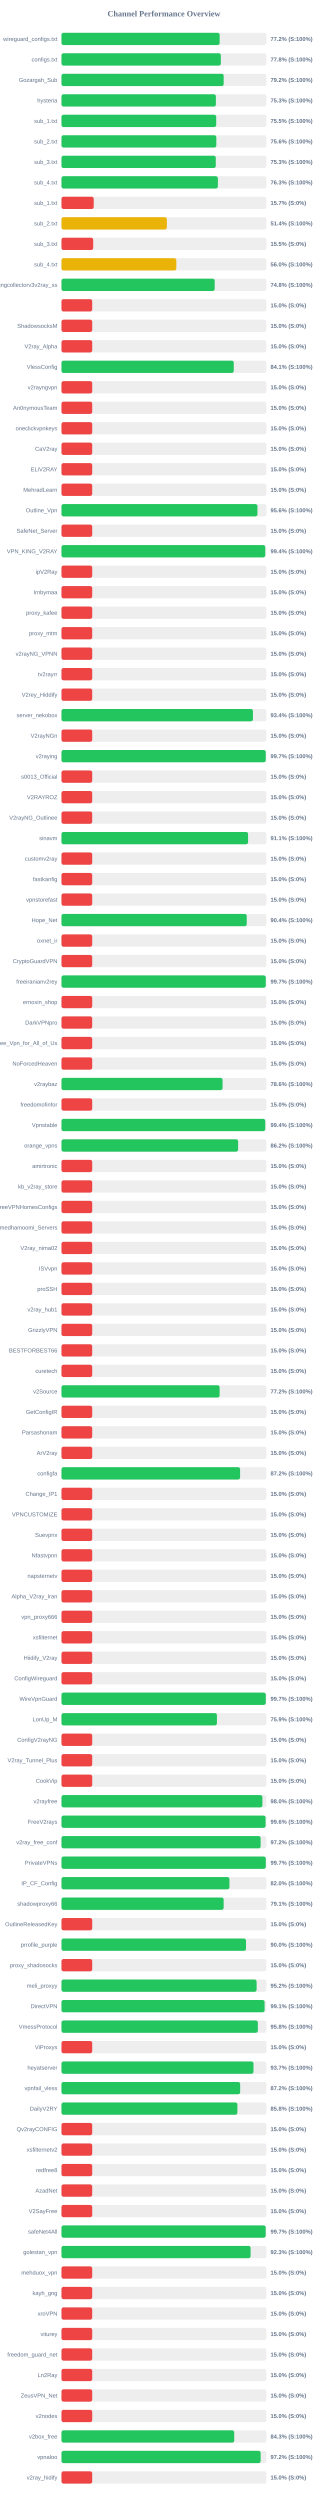
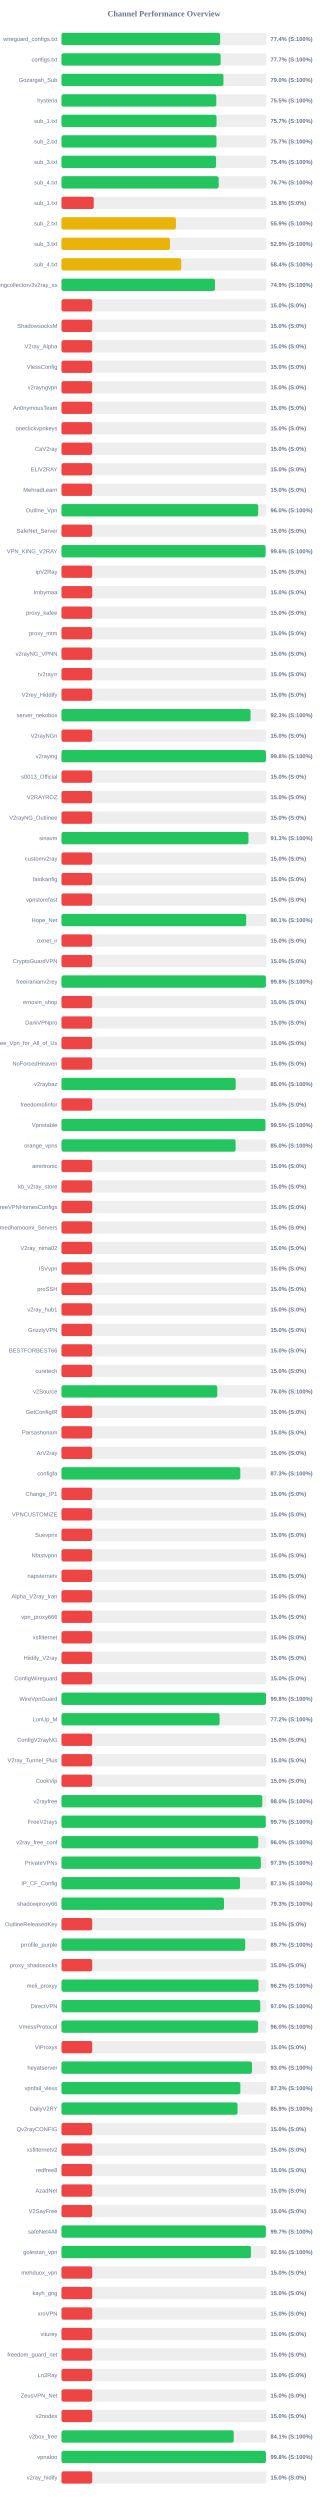
<svg xmlns="http://www.w3.org/2000/svg" width="800" height="6100" version="1.1">
  <style>
        .row { font: 14px Arial; fill: #64748b; }
        .score { font: bold 14px Arial; fill: #64748b; }
    </style>
  <text x="400" y="40" text-anchor="middle" font-size="20px" font-weight="bold" fill="#64748b">Channel Performance Overview</text>
  <rect x="150" y="80" width="500" height="30" fill="#eee" rx="5" />
-   <rect x="150" y="80" width="385.95" height="30" fill="#22c55e" rx="5" />
+   <rect x="150" y="80" width="387.1" height="30" fill="#22c55e" rx="5" />
  <text x="140" y="100" text-anchor="end" class="row">wireguard_configs.txt</text>
-   <text x="660" y="100" text-anchor="start" class="score">77.2% (S:100%)</text>
+   <text x="660" y="100" text-anchor="start" class="score">77.4% (S:100%)</text>
  <rect x="150" y="130" width="500" height="30" fill="#eee" rx="5" />
-   <rect x="150" y="130" width="388.85" height="30" fill="#22c55e" rx="5" />
+   <rect x="150" y="130" width="388.35" height="30" fill="#22c55e" rx="5" />
  <text x="140" y="150" text-anchor="end" class="row">configs.txt</text>
-   <text x="660" y="150" text-anchor="start" class="score">77.8% (S:100%)</text>
+   <text x="660" y="150" text-anchor="start" class="score">77.7% (S:100%)</text>
  <rect x="150" y="180" width="500" height="30" fill="#eee" rx="5" />
-   <rect x="150" y="180" width="395.8" height="30" fill="#22c55e" rx="5" />
+   <rect x="150" y="180" width="395.2" height="30" fill="#22c55e" rx="5" />
  <text x="140" y="200" text-anchor="end" class="row">Gozargah_Sub</text>
-   <text x="660" y="200" text-anchor="start" class="score">79.2% (S:100%)</text>
+   <text x="660" y="200" text-anchor="start" class="score">79.0% (S:100%)</text>
  <rect x="150" y="230" width="500" height="30" fill="#eee" rx="5" />
-   <rect x="150" y="230" width="376.75" height="30" fill="#22c55e" rx="5" />
+   <rect x="150" y="230" width="377.75" height="30" fill="#22c55e" rx="5" />
  <text x="140" y="250" text-anchor="end" class="row">hysteria</text>
-   <text x="660" y="250" text-anchor="start" class="score">75.3% (S:100%)</text>
+   <text x="660" y="250" text-anchor="start" class="score">75.5% (S:100%)</text>
  <rect x="150" y="280" width="500" height="30" fill="#eee" rx="5" />
-   <rect x="150" y="280" width="377.55" height="30" fill="#22c55e" rx="5" />
+   <rect x="150" y="280" width="378.35" height="30" fill="#22c55e" rx="5" />
  <text x="140" y="300" text-anchor="end" class="row">sub_1.txt</text>
-   <text x="660" y="300" text-anchor="start" class="score">75.5% (S:100%)</text>
+   <text x="660" y="300" text-anchor="start" class="score">75.7% (S:100%)</text>
  <rect x="150" y="330" width="500" height="30" fill="#eee" rx="5" />
-   <rect x="150" y="330" width="377.8" height="30" fill="#22c55e" rx="5" />
+   <rect x="150" y="330" width="378.3" height="30" fill="#22c55e" rx="5" />
  <text x="140" y="350" text-anchor="end" class="row">sub_2.txt</text>
-   <text x="660" y="350" text-anchor="start" class="score">75.6% (S:100%)</text>
+   <text x="660" y="350" text-anchor="start" class="score">75.7% (S:100%)</text>
  <rect x="150" y="380" width="500" height="30" fill="#eee" rx="5" />
-   <rect x="150" y="380" width="376.5" height="30" fill="#22c55e" rx="5" />
+   <rect x="150" y="380" width="377.2" height="30" fill="#22c55e" rx="5" />
  <text x="140" y="400" text-anchor="end" class="row">sub_3.txt</text>
-   <text x="660" y="400" text-anchor="start" class="score">75.3% (S:100%)</text>
+   <text x="660" y="400" text-anchor="start" class="score">75.4% (S:100%)</text>
  <rect x="150" y="430" width="500" height="30" fill="#eee" rx="5" />
-   <rect x="150" y="430" width="381.65" height="30" fill="#22c55e" rx="5" />
+   <rect x="150" y="430" width="383.65" height="30" fill="#22c55e" rx="5" />
  <text x="140" y="450" text-anchor="end" class="row">sub_4.txt</text>
-   <text x="660" y="450" text-anchor="start" class="score">76.3% (S:100%)</text>
+   <text x="660" y="450" text-anchor="start" class="score">76.7% (S:100%)</text>
  <rect x="150" y="480" width="500" height="30" fill="#eee" rx="5" />
-   <rect x="150" y="480" width="78.65" height="30" fill="#ef4444" rx="5" />
+   <rect x="150" y="480" width="78.75" height="30" fill="#ef4444" rx="5" />
  <text x="140" y="500" text-anchor="end" class="row">sub_1.txt</text>
-   <text x="660" y="500" text-anchor="start" class="score">15.7% (S:0%)</text>
+   <text x="660" y="500" text-anchor="start" class="score">15.8% (S:0%)</text>
  <rect x="150" y="530" width="500" height="30" fill="#eee" rx="5" />
-   <rect x="150" y="530" width="257.1" height="30" fill="#eab308" rx="5" />
+   <rect x="150" y="530" width="279.25" height="30" fill="#eab308" rx="5" />
  <text x="140" y="550" text-anchor="end" class="row">sub_2.txt</text>
-   <text x="660" y="550" text-anchor="start" class="score">51.4% (S:100%)</text>
+   <text x="660" y="550" text-anchor="start" class="score">55.9% (S:100%)</text>
  <rect x="150" y="580" width="500" height="30" fill="#eee" rx="5" />
-   <rect x="150" y="580" width="77.4" height="30" fill="#ef4444" rx="5" />
+   <rect x="150" y="580" width="264.7" height="30" fill="#eab308" rx="5" />
  <text x="140" y="600" text-anchor="end" class="row">sub_3.txt</text>
-   <text x="660" y="600" text-anchor="start" class="score">15.5% (S:0%)</text>
+   <text x="660" y="600" text-anchor="start" class="score">52.9% (S:100%)</text>
  <rect x="150" y="630" width="500" height="30" fill="#eee" rx="5" />
-   <rect x="150" y="630" width="280.2" height="30" fill="#eab308" rx="5" />
+   <rect x="150" y="630" width="292.2" height="30" fill="#eab308" rx="5" />
  <text x="140" y="650" text-anchor="end" class="row">sub_4.txt</text>
-   <text x="660" y="650" text-anchor="start" class="score">56.0% (S:100%)</text>
+   <text x="660" y="650" text-anchor="start" class="score">58.4% (S:100%)</text>
  <rect x="150" y="680" width="500" height="30" fill="#eee" rx="5" />
-   <rect x="150" y="680" width="373.85" height="30" fill="#22c55e" rx="5" />
+   <rect x="150" y="680" width="374.55" height="30" fill="#22c55e" rx="5" />
  <text x="140" y="700" text-anchor="end" class="row">kayhgngcollectorv3v2ray_ss</text>
-   <text x="660" y="700" text-anchor="start" class="score">74.8% (S:100%)</text>
+   <text x="660" y="700" text-anchor="start" class="score">74.9% (S:100%)</text>
  <rect x="150" y="730" width="500" height="30" fill="#eee" rx="5" />
  <rect x="150" y="730" width="75.0" height="30" fill="#ef4444" rx="5" />
  <text x="140" y="750" text-anchor="end" class="row" />
  <text x="660" y="750" text-anchor="start" class="score">15.0% (S:0%)</text>
  <rect x="150" y="780" width="500" height="30" fill="#eee" rx="5" />
  <rect x="150" y="780" width="75.0" height="30" fill="#ef4444" rx="5" />
  <text x="140" y="800" text-anchor="end" class="row">ShadowsocksM</text>
  <text x="660" y="800" text-anchor="start" class="score">15.0% (S:0%)</text>
  <rect x="150" y="830" width="500" height="30" fill="#eee" rx="5" />
  <rect x="150" y="830" width="75.0" height="30" fill="#ef4444" rx="5" />
  <text x="140" y="850" text-anchor="end" class="row">V2ray_Alpha</text>
  <text x="660" y="850" text-anchor="start" class="score">15.0% (S:0%)</text>
  <rect x="150" y="880" width="500" height="30" fill="#eee" rx="5" />
-   <rect x="150" y="880" width="420.4" height="30" fill="#22c55e" rx="5" />
+   <rect x="150" y="880" width="75.0" height="30" fill="#ef4444" rx="5" />
  <text x="140" y="900" text-anchor="end" class="row">VlessConfig</text>
-   <text x="660" y="900" text-anchor="start" class="score">84.1% (S:100%)</text>
+   <text x="660" y="900" text-anchor="start" class="score">15.0% (S:0%)</text>
  <rect x="150" y="930" width="500" height="30" fill="#eee" rx="5" />
  <rect x="150" y="930" width="75.0" height="30" fill="#ef4444" rx="5" />
  <text x="140" y="950" text-anchor="end" class="row">v2rayngvpn</text>
  <text x="660" y="950" text-anchor="start" class="score">15.0% (S:0%)</text>
  <rect x="150" y="980" width="500" height="30" fill="#eee" rx="5" />
  <rect x="150" y="980" width="75.0" height="30" fill="#ef4444" rx="5" />
  <text x="140" y="1000" text-anchor="end" class="row">An0nymousTeam</text>
  <text x="660" y="1000" text-anchor="start" class="score">15.0% (S:0%)</text>
  <rect x="150" y="1030" width="500" height="30" fill="#eee" rx="5" />
  <rect x="150" y="1030" width="75.0" height="30" fill="#ef4444" rx="5" />
  <text x="140" y="1050" text-anchor="end" class="row">oneclickvpnkeys</text>
  <text x="660" y="1050" text-anchor="start" class="score">15.0% (S:0%)</text>
  <rect x="150" y="1080" width="500" height="30" fill="#eee" rx="5" />
  <rect x="150" y="1080" width="75.0" height="30" fill="#ef4444" rx="5" />
  <text x="140" y="1100" text-anchor="end" class="row">CaV2ray</text>
  <text x="660" y="1100" text-anchor="start" class="score">15.0% (S:0%)</text>
  <rect x="150" y="1130" width="500" height="30" fill="#eee" rx="5" />
  <rect x="150" y="1130" width="75.0" height="30" fill="#ef4444" rx="5" />
  <text x="140" y="1150" text-anchor="end" class="row">ELiV2RAY</text>
  <text x="660" y="1150" text-anchor="start" class="score">15.0% (S:0%)</text>
  <rect x="150" y="1180" width="500" height="30" fill="#eee" rx="5" />
  <rect x="150" y="1180" width="75.0" height="30" fill="#ef4444" rx="5" />
  <text x="140" y="1200" text-anchor="end" class="row">MehradLearn</text>
  <text x="660" y="1200" text-anchor="start" class="score">15.0% (S:0%)</text>
  <rect x="150" y="1230" width="500" height="30" fill="#eee" rx="5" />
-   <rect x="150" y="1230" width="478.15" height="30" fill="#22c55e" rx="5" />
+   <rect x="150" y="1230" width="480.0" height="30" fill="#22c55e" rx="5" />
  <text x="140" y="1250" text-anchor="end" class="row">Outline_Vpn</text>
-   <text x="660" y="1250" text-anchor="start" class="score">95.6% (S:100%)</text>
+   <text x="660" y="1250" text-anchor="start" class="score">96.0% (S:100%)</text>
  <rect x="150" y="1280" width="500" height="30" fill="#eee" rx="5" />
  <rect x="150" y="1280" width="75.0" height="30" fill="#ef4444" rx="5" />
  <text x="140" y="1300" text-anchor="end" class="row">SafeNet_Server</text>
  <text x="660" y="1300" text-anchor="start" class="score">15.0% (S:0%)</text>
  <rect x="150" y="1330" width="500" height="30" fill="#eee" rx="5" />
-   <rect x="150" y="1330" width="497.15" height="30" fill="#22c55e" rx="5" />
+   <rect x="150" y="1330" width="498.0" height="30" fill="#22c55e" rx="5" />
  <text x="140" y="1350" text-anchor="end" class="row">VPN_KING_V2RAY</text>
-   <text x="660" y="1350" text-anchor="start" class="score">99.4% (S:100%)</text>
+   <text x="660" y="1350" text-anchor="start" class="score">99.6% (S:100%)</text>
  <rect x="150" y="1380" width="500" height="30" fill="#eee" rx="5" />
  <rect x="150" y="1380" width="75.0" height="30" fill="#ef4444" rx="5" />
  <text x="140" y="1400" text-anchor="end" class="row">ipV2Ray</text>
  <text x="660" y="1400" text-anchor="start" class="score">15.0% (S:0%)</text>
  <rect x="150" y="1430" width="500" height="30" fill="#eee" rx="5" />
  <rect x="150" y="1430" width="75.0" height="30" fill="#ef4444" rx="5" />
  <text x="140" y="1450" text-anchor="end" class="row">lrnbymaa</text>
  <text x="660" y="1450" text-anchor="start" class="score">15.0% (S:0%)</text>
  <rect x="150" y="1480" width="500" height="30" fill="#eee" rx="5" />
  <rect x="150" y="1480" width="75.0" height="30" fill="#ef4444" rx="5" />
  <text x="140" y="1500" text-anchor="end" class="row">proxy_kafee</text>
  <text x="660" y="1500" text-anchor="start" class="score">15.0% (S:0%)</text>
  <rect x="150" y="1530" width="500" height="30" fill="#eee" rx="5" />
  <rect x="150" y="1530" width="75.0" height="30" fill="#ef4444" rx="5" />
  <text x="140" y="1550" text-anchor="end" class="row">proxy_mtm</text>
  <text x="660" y="1550" text-anchor="start" class="score">15.0% (S:0%)</text>
  <rect x="150" y="1580" width="500" height="30" fill="#eee" rx="5" />
  <rect x="150" y="1580" width="75.0" height="30" fill="#ef4444" rx="5" />
  <text x="140" y="1600" text-anchor="end" class="row">v2rayNG_VPNN</text>
  <text x="660" y="1600" text-anchor="start" class="score">15.0% (S:0%)</text>
  <rect x="150" y="1630" width="500" height="30" fill="#eee" rx="5" />
  <rect x="150" y="1630" width="75.0" height="30" fill="#ef4444" rx="5" />
  <text x="140" y="1650" text-anchor="end" class="row">tv2rayrr</text>
  <text x="660" y="1650" text-anchor="start" class="score">15.0% (S:0%)</text>
  <rect x="150" y="1680" width="500" height="30" fill="#eee" rx="5" />
  <rect x="150" y="1680" width="75.0" height="30" fill="#ef4444" rx="5" />
  <text x="140" y="1700" text-anchor="end" class="row">V2rey_Hiddify</text>
  <text x="660" y="1700" text-anchor="start" class="score">15.0% (S:0%)</text>
  <rect x="150" y="1730" width="500" height="30" fill="#eee" rx="5" />
-   <rect x="150" y="1730" width="467.2" height="30" fill="#22c55e" rx="5" />
+   <rect x="150" y="1730" width="461.4" height="30" fill="#22c55e" rx="5" />
  <text x="140" y="1750" text-anchor="end" class="row">server_nekobox</text>
-   <text x="660" y="1750" text-anchor="start" class="score">93.4% (S:100%)</text>
+   <text x="660" y="1750" text-anchor="start" class="score">92.3% (S:100%)</text>
  <rect x="150" y="1780" width="500" height="30" fill="#eee" rx="5" />
  <rect x="150" y="1780" width="75.0" height="30" fill="#ef4444" rx="5" />
  <text x="140" y="1800" text-anchor="end" class="row">V2rayNGn</text>
  <text x="660" y="1800" text-anchor="start" class="score">15.0% (S:0%)</text>
  <rect x="150" y="1830" width="500" height="30" fill="#eee" rx="5" />
-   <rect x="150" y="1830" width="498.45" height="30" fill="#22c55e" rx="5" />
+   <rect x="150" y="1830" width="498.9" height="30" fill="#22c55e" rx="5" />
  <text x="140" y="1850" text-anchor="end" class="row">v2raying</text>
-   <text x="660" y="1850" text-anchor="start" class="score">99.7% (S:100%)</text>
+   <text x="660" y="1850" text-anchor="start" class="score">99.8% (S:100%)</text>
  <rect x="150" y="1880" width="500" height="30" fill="#eee" rx="5" />
  <rect x="150" y="1880" width="75.0" height="30" fill="#ef4444" rx="5" />
  <text x="140" y="1900" text-anchor="end" class="row">s0013_Official</text>
  <text x="660" y="1900" text-anchor="start" class="score">15.0% (S:0%)</text>
  <rect x="150" y="1930" width="500" height="30" fill="#eee" rx="5" />
  <rect x="150" y="1930" width="75.0" height="30" fill="#ef4444" rx="5" />
  <text x="140" y="1950" text-anchor="end" class="row">V2RAYROZ</text>
  <text x="660" y="1950" text-anchor="start" class="score">15.0% (S:0%)</text>
  <rect x="150" y="1980" width="500" height="30" fill="#eee" rx="5" />
  <rect x="150" y="1980" width="75.0" height="30" fill="#ef4444" rx="5" />
  <text x="140" y="2000" text-anchor="end" class="row">V2rayNG_Outlinee</text>
  <text x="660" y="2000" text-anchor="start" class="score">15.0% (S:0%)</text>
  <rect x="150" y="2030" width="500" height="30" fill="#eee" rx="5" />
-   <rect x="150" y="2030" width="455.3" height="30" fill="#22c55e" rx="5" />
+   <rect x="150" y="2030" width="456.35" height="30" fill="#22c55e" rx="5" />
  <text x="140" y="2050" text-anchor="end" class="row">sinavm</text>
-   <text x="660" y="2050" text-anchor="start" class="score">91.1% (S:100%)</text>
+   <text x="660" y="2050" text-anchor="start" class="score">91.3% (S:100%)</text>
  <rect x="150" y="2080" width="500" height="30" fill="#eee" rx="5" />
  <rect x="150" y="2080" width="75.0" height="30" fill="#ef4444" rx="5" />
  <text x="140" y="2100" text-anchor="end" class="row">customv2ray</text>
  <text x="660" y="2100" text-anchor="start" class="score">15.0% (S:0%)</text>
  <rect x="150" y="2130" width="500" height="30" fill="#eee" rx="5" />
  <rect x="150" y="2130" width="75.0" height="30" fill="#ef4444" rx="5" />
  <text x="140" y="2150" text-anchor="end" class="row">fastkanfig</text>
  <text x="660" y="2150" text-anchor="start" class="score">15.0% (S:0%)</text>
  <rect x="150" y="2180" width="500" height="30" fill="#eee" rx="5" />
  <rect x="150" y="2180" width="75.0" height="30" fill="#ef4444" rx="5" />
  <text x="140" y="2200" text-anchor="end" class="row">vpnstorefast</text>
  <text x="660" y="2200" text-anchor="start" class="score">15.0% (S:0%)</text>
  <rect x="150" y="2230" width="500" height="30" fill="#eee" rx="5" />
-   <rect x="150" y="2230" width="452.05" height="30" fill="#22c55e" rx="5" />
+   <rect x="150" y="2230" width="450.65" height="30" fill="#22c55e" rx="5" />
  <text x="140" y="2250" text-anchor="end" class="row">Hope_Net</text>
-   <text x="660" y="2250" text-anchor="start" class="score">90.4% (S:100%)</text>
+   <text x="660" y="2250" text-anchor="start" class="score">90.1% (S:100%)</text>
  <rect x="150" y="2280" width="500" height="30" fill="#eee" rx="5" />
  <rect x="150" y="2280" width="75.0" height="30" fill="#ef4444" rx="5" />
  <text x="140" y="2300" text-anchor="end" class="row">oxnet_ir</text>
  <text x="660" y="2300" text-anchor="start" class="score">15.0% (S:0%)</text>
  <rect x="150" y="2330" width="500" height="30" fill="#eee" rx="5" />
  <rect x="150" y="2330" width="75.0" height="30" fill="#ef4444" rx="5" />
  <text x="140" y="2350" text-anchor="end" class="row">CryptoGuardVPN</text>
  <text x="660" y="2350" text-anchor="start" class="score">15.0% (S:0%)</text>
  <rect x="150" y="2380" width="500" height="30" fill="#eee" rx="5" />
-   <rect x="150" y="2380" width="498.5" height="30" fill="#22c55e" rx="5" />
+   <rect x="150" y="2380" width="498.85" height="30" fill="#22c55e" rx="5" />
  <text x="140" y="2400" text-anchor="end" class="row">freeiranianv2rey</text>
-   <text x="660" y="2400" text-anchor="start" class="score">99.7% (S:100%)</text>
+   <text x="660" y="2400" text-anchor="start" class="score">99.8% (S:100%)</text>
  <rect x="150" y="2430" width="500" height="30" fill="#eee" rx="5" />
  <rect x="150" y="2430" width="75.0" height="30" fill="#ef4444" rx="5" />
  <text x="140" y="2450" text-anchor="end" class="row">ernoxin_shop</text>
  <text x="660" y="2450" text-anchor="start" class="score">15.0% (S:0%)</text>
  <rect x="150" y="2480" width="500" height="30" fill="#eee" rx="5" />
  <rect x="150" y="2480" width="75.0" height="30" fill="#ef4444" rx="5" />
  <text x="140" y="2500" text-anchor="end" class="row">DarkVPNpro</text>
  <text x="660" y="2500" text-anchor="start" class="score">15.0% (S:0%)</text>
  <rect x="150" y="2530" width="500" height="30" fill="#eee" rx="5" />
  <rect x="150" y="2530" width="75.0" height="30" fill="#ef4444" rx="5" />
  <text x="140" y="2550" text-anchor="end" class="row">Free_Vpn_for_All_of_Us</text>
  <text x="660" y="2550" text-anchor="start" class="score">15.0% (S:0%)</text>
  <rect x="150" y="2580" width="500" height="30" fill="#eee" rx="5" />
  <rect x="150" y="2580" width="75.0" height="30" fill="#ef4444" rx="5" />
  <text x="140" y="2600" text-anchor="end" class="row">NoForcedHeaven</text>
  <text x="660" y="2600" text-anchor="start" class="score">15.0% (S:0%)</text>
  <rect x="150" y="2630" width="500" height="30" fill="#eee" rx="5" />
-   <rect x="150" y="2630" width="393.05" height="30" fill="#22c55e" rx="5" />
+   <rect x="150" y="2630" width="425.1" height="30" fill="#22c55e" rx="5" />
  <text x="140" y="2650" text-anchor="end" class="row">v2raybaz</text>
-   <text x="660" y="2650" text-anchor="start" class="score">78.6% (S:100%)</text>
+   <text x="660" y="2650" text-anchor="start" class="score">85.0% (S:100%)</text>
  <rect x="150" y="2680" width="500" height="30" fill="#eee" rx="5" />
  <rect x="150" y="2680" width="75.0" height="30" fill="#ef4444" rx="5" />
  <text x="140" y="2700" text-anchor="end" class="row">freedomofinfor</text>
  <text x="660" y="2700" text-anchor="start" class="score">15.0% (S:0%)</text>
  <rect x="150" y="2730" width="500" height="30" fill="#eee" rx="5" />
-   <rect x="150" y="2730" width="497.15" height="30" fill="#22c55e" rx="5" />
+   <rect x="150" y="2730" width="497.6" height="30" fill="#22c55e" rx="5" />
  <text x="140" y="2750" text-anchor="end" class="row">Vpnstable</text>
-   <text x="660" y="2750" text-anchor="start" class="score">99.4% (S:100%)</text>
+   <text x="660" y="2750" text-anchor="start" class="score">99.5% (S:100%)</text>
  <rect x="150" y="2780" width="500" height="30" fill="#eee" rx="5" />
-   <rect x="150" y="2780" width="431.0" height="30" fill="#22c55e" rx="5" />
+   <rect x="150" y="2780" width="424.9" height="30" fill="#22c55e" rx="5" />
  <text x="140" y="2800" text-anchor="end" class="row">orange_vpns</text>
-   <text x="660" y="2800" text-anchor="start" class="score">86.2% (S:100%)</text>
+   <text x="660" y="2800" text-anchor="start" class="score">85.0% (S:100%)</text>
  <rect x="150" y="2830" width="500" height="30" fill="#eee" rx="5" />
  <rect x="150" y="2830" width="75.0" height="30" fill="#ef4444" rx="5" />
  <text x="140" y="2850" text-anchor="end" class="row">amirtronic</text>
  <text x="660" y="2850" text-anchor="start" class="score">15.0% (S:0%)</text>
  <rect x="150" y="2880" width="500" height="30" fill="#eee" rx="5" />
  <rect x="150" y="2880" width="75.0" height="30" fill="#ef4444" rx="5" />
  <text x="140" y="2900" text-anchor="end" class="row">kb_v2ray_store</text>
  <text x="660" y="2900" text-anchor="start" class="score">15.0% (S:0%)</text>
  <rect x="150" y="2930" width="500" height="30" fill="#eee" rx="5" />
  <rect x="150" y="2930" width="75.0" height="30" fill="#ef4444" rx="5" />
  <text x="140" y="2950" text-anchor="end" class="row">FreeVPNHomesConfigs</text>
  <text x="660" y="2950" text-anchor="start" class="score">15.0% (S:0%)</text>
  <rect x="150" y="2980" width="500" height="30" fill="#eee" rx="5" />
  <rect x="150" y="2980" width="75.0" height="30" fill="#ef4444" rx="5" />
  <text x="140" y="3000" text-anchor="end" class="row">Ahmedhamoomi_Servers</text>
  <text x="660" y="3000" text-anchor="start" class="score">15.0% (S:0%)</text>
  <rect x="150" y="3030" width="500" height="30" fill="#eee" rx="5" />
  <rect x="150" y="3030" width="75.0" height="30" fill="#ef4444" rx="5" />
  <text x="140" y="3050" text-anchor="end" class="row">V2ray_nima02</text>
  <text x="660" y="3050" text-anchor="start" class="score">15.0% (S:0%)</text>
  <rect x="150" y="3080" width="500" height="30" fill="#eee" rx="5" />
  <rect x="150" y="3080" width="75.0" height="30" fill="#ef4444" rx="5" />
  <text x="140" y="3100" text-anchor="end" class="row">ISVvpn</text>
  <text x="660" y="3100" text-anchor="start" class="score">15.0% (S:0%)</text>
  <rect x="150" y="3130" width="500" height="30" fill="#eee" rx="5" />
  <rect x="150" y="3130" width="75.0" height="30" fill="#ef4444" rx="5" />
  <text x="140" y="3150" text-anchor="end" class="row">proSSH</text>
  <text x="660" y="3150" text-anchor="start" class="score">15.0% (S:0%)</text>
  <rect x="150" y="3180" width="500" height="30" fill="#eee" rx="5" />
  <rect x="150" y="3180" width="75.0" height="30" fill="#ef4444" rx="5" />
  <text x="140" y="3200" text-anchor="end" class="row">v2ray_hub1</text>
  <text x="660" y="3200" text-anchor="start" class="score">15.0% (S:0%)</text>
  <rect x="150" y="3230" width="500" height="30" fill="#eee" rx="5" />
  <rect x="150" y="3230" width="75.0" height="30" fill="#ef4444" rx="5" />
  <text x="140" y="3250" text-anchor="end" class="row">GrizzlyVPN</text>
  <text x="660" y="3250" text-anchor="start" class="score">15.0% (S:0%)</text>
  <rect x="150" y="3280" width="500" height="30" fill="#eee" rx="5" />
  <rect x="150" y="3280" width="75.0" height="30" fill="#ef4444" rx="5" />
  <text x="140" y="3300" text-anchor="end" class="row">BESTFORBEST66</text>
  <text x="660" y="3300" text-anchor="start" class="score">15.0% (S:0%)</text>
  <rect x="150" y="3330" width="500" height="30" fill="#eee" rx="5" />
  <rect x="150" y="3330" width="75.0" height="30" fill="#ef4444" rx="5" />
  <text x="140" y="3350" text-anchor="end" class="row">curetech</text>
  <text x="660" y="3350" text-anchor="start" class="score">15.0% (S:0%)</text>
  <rect x="150" y="3380" width="500" height="30" fill="#eee" rx="5" />
-   <rect x="150" y="3380" width="385.85" height="30" fill="#22c55e" rx="5" />
+   <rect x="150" y="3380" width="380.15" height="30" fill="#22c55e" rx="5" />
  <text x="140" y="3400" text-anchor="end" class="row">v2Source</text>
-   <text x="660" y="3400" text-anchor="start" class="score">77.2% (S:100%)</text>
+   <text x="660" y="3400" text-anchor="start" class="score">76.0% (S:100%)</text>
  <rect x="150" y="3430" width="500" height="30" fill="#eee" rx="5" />
  <rect x="150" y="3430" width="75.0" height="30" fill="#ef4444" rx="5" />
  <text x="140" y="3450" text-anchor="end" class="row">GetConfigIR</text>
  <text x="660" y="3450" text-anchor="start" class="score">15.0% (S:0%)</text>
  <rect x="150" y="3480" width="500" height="30" fill="#eee" rx="5" />
  <rect x="150" y="3480" width="75.0" height="30" fill="#ef4444" rx="5" />
  <text x="140" y="3500" text-anchor="end" class="row">Parsashonam</text>
  <text x="660" y="3500" text-anchor="start" class="score">15.0% (S:0%)</text>
  <rect x="150" y="3530" width="500" height="30" fill="#eee" rx="5" />
  <rect x="150" y="3530" width="75.0" height="30" fill="#ef4444" rx="5" />
  <text x="140" y="3550" text-anchor="end" class="row">ArV2ray</text>
  <text x="660" y="3550" text-anchor="start" class="score">15.0% (S:0%)</text>
  <rect x="150" y="3580" width="500" height="30" fill="#eee" rx="5" />
-   <rect x="150" y="3580" width="435.85" height="30" fill="#22c55e" rx="5" />
+   <rect x="150" y="3580" width="436.35" height="30" fill="#22c55e" rx="5" />
  <text x="140" y="3600" text-anchor="end" class="row">configfa</text>
-   <text x="660" y="3600" text-anchor="start" class="score">87.2% (S:100%)</text>
+   <text x="660" y="3600" text-anchor="start" class="score">87.3% (S:100%)</text>
  <rect x="150" y="3630" width="500" height="30" fill="#eee" rx="5" />
  <rect x="150" y="3630" width="75.0" height="30" fill="#ef4444" rx="5" />
  <text x="140" y="3650" text-anchor="end" class="row">Change_IP1</text>
  <text x="660" y="3650" text-anchor="start" class="score">15.0% (S:0%)</text>
  <rect x="150" y="3680" width="500" height="30" fill="#eee" rx="5" />
  <rect x="150" y="3680" width="75.0" height="30" fill="#ef4444" rx="5" />
  <text x="140" y="3700" text-anchor="end" class="row">VPNCUSTOMIZE</text>
  <text x="660" y="3700" text-anchor="start" class="score">15.0% (S:0%)</text>
  <rect x="150" y="3730" width="500" height="30" fill="#eee" rx="5" />
  <rect x="150" y="3730" width="75.0" height="30" fill="#ef4444" rx="5" />
  <text x="140" y="3750" text-anchor="end" class="row">Suevpnx</text>
  <text x="660" y="3750" text-anchor="start" class="score">15.0% (S:0%)</text>
  <rect x="150" y="3780" width="500" height="30" fill="#eee" rx="5" />
  <rect x="150" y="3780" width="75.0" height="30" fill="#ef4444" rx="5" />
  <text x="140" y="3800" text-anchor="end" class="row">Nfastvpnn</text>
  <text x="660" y="3800" text-anchor="start" class="score">15.0% (S:0%)</text>
  <rect x="150" y="3830" width="500" height="30" fill="#eee" rx="5" />
  <rect x="150" y="3830" width="75.0" height="30" fill="#ef4444" rx="5" />
  <text x="140" y="3850" text-anchor="end" class="row">napsternetv</text>
  <text x="660" y="3850" text-anchor="start" class="score">15.0% (S:0%)</text>
  <rect x="150" y="3880" width="500" height="30" fill="#eee" rx="5" />
  <rect x="150" y="3880" width="75.0" height="30" fill="#ef4444" rx="5" />
  <text x="140" y="3900" text-anchor="end" class="row">Alpha_V2ray_Iran</text>
  <text x="660" y="3900" text-anchor="start" class="score">15.0% (S:0%)</text>
  <rect x="150" y="3930" width="500" height="30" fill="#eee" rx="5" />
  <rect x="150" y="3930" width="75.0" height="30" fill="#ef4444" rx="5" />
  <text x="140" y="3950" text-anchor="end" class="row">vpn_proxy666</text>
  <text x="660" y="3950" text-anchor="start" class="score">15.0% (S:0%)</text>
  <rect x="150" y="3980" width="500" height="30" fill="#eee" rx="5" />
  <rect x="150" y="3980" width="75.0" height="30" fill="#ef4444" rx="5" />
  <text x="140" y="4000" text-anchor="end" class="row">xsfilternet</text>
  <text x="660" y="4000" text-anchor="start" class="score">15.0% (S:0%)</text>
  <rect x="150" y="4030" width="500" height="30" fill="#eee" rx="5" />
  <rect x="150" y="4030" width="75.0" height="30" fill="#ef4444" rx="5" />
  <text x="140" y="4050" text-anchor="end" class="row">Hiidify_V2ray</text>
  <text x="660" y="4050" text-anchor="start" class="score">15.0% (S:0%)</text>
  <rect x="150" y="4080" width="500" height="30" fill="#eee" rx="5" />
  <rect x="150" y="4080" width="75.0" height="30" fill="#ef4444" rx="5" />
  <text x="140" y="4100" text-anchor="end" class="row">ConfigWireguard</text>
  <text x="660" y="4100" text-anchor="start" class="score">15.0% (S:0%)</text>
  <rect x="150" y="4130" width="500" height="30" fill="#eee" rx="5" />
-   <rect x="150" y="4130" width="498.55" height="30" fill="#22c55e" rx="5" />
+   <rect x="150" y="4130" width="499.05" height="30" fill="#22c55e" rx="5" />
  <text x="140" y="4150" text-anchor="end" class="row">WireVpnGuard</text>
-   <text x="660" y="4150" text-anchor="start" class="score">99.7% (S:100%)</text>
+   <text x="660" y="4150" text-anchor="start" class="score">99.8% (S:100%)</text>
  <rect x="150" y="4180" width="500" height="30" fill="#eee" rx="5" />
-   <rect x="150" y="4180" width="379.3" height="30" fill="#22c55e" rx="5" />
+   <rect x="150" y="4180" width="385.85" height="30" fill="#22c55e" rx="5" />
  <text x="140" y="4200" text-anchor="end" class="row">LonUp_M</text>
-   <text x="660" y="4200" text-anchor="start" class="score">75.9% (S:100%)</text>
+   <text x="660" y="4200" text-anchor="start" class="score">77.2% (S:100%)</text>
  <rect x="150" y="4230" width="500" height="30" fill="#eee" rx="5" />
  <rect x="150" y="4230" width="75.0" height="30" fill="#ef4444" rx="5" />
  <text x="140" y="4250" text-anchor="end" class="row">ConfigV2rayNG</text>
  <text x="660" y="4250" text-anchor="start" class="score">15.0% (S:0%)</text>
  <rect x="150" y="4280" width="500" height="30" fill="#eee" rx="5" />
  <rect x="150" y="4280" width="75.0" height="30" fill="#ef4444" rx="5" />
  <text x="140" y="4300" text-anchor="end" class="row">V2ray_Tunnel_Plus</text>
  <text x="660" y="4300" text-anchor="start" class="score">15.0% (S:0%)</text>
  <rect x="150" y="4330" width="500" height="30" fill="#eee" rx="5" />
  <rect x="150" y="4330" width="75.0" height="30" fill="#ef4444" rx="5" />
  <text x="140" y="4350" text-anchor="end" class="row">CookVip</text>
  <text x="660" y="4350" text-anchor="start" class="score">15.0% (S:0%)</text>
  <rect x="150" y="4380" width="500" height="30" fill="#eee" rx="5" />
-   <rect x="150" y="4380" width="490.25" height="30" fill="#22c55e" rx="5" />
+   <rect x="150" y="4380" width="490.0" height="30" fill="#22c55e" rx="5" />
  <text x="140" y="4400" text-anchor="end" class="row">v2rayfree</text>
  <text x="660" y="4400" text-anchor="start" class="score">98.0% (S:100%)</text>
  <rect x="150" y="4430" width="500" height="30" fill="#eee" rx="5" />
-   <rect x="150" y="4430" width="498.05" height="30" fill="#22c55e" rx="5" />
+   <rect x="150" y="4430" width="498.45" height="30" fill="#22c55e" rx="5" />
  <text x="140" y="4450" text-anchor="end" class="row">FreeV2rays</text>
-   <text x="660" y="4450" text-anchor="start" class="score">99.6% (S:100%)</text>
+   <text x="660" y="4450" text-anchor="start" class="score">99.7% (S:100%)</text>
  <rect x="150" y="4480" width="500" height="30" fill="#eee" rx="5" />
-   <rect x="150" y="4480" width="485.95" height="30" fill="#22c55e" rx="5" />
+   <rect x="150" y="4480" width="480.1" height="30" fill="#22c55e" rx="5" />
  <text x="140" y="4500" text-anchor="end" class="row">v2ray_free_conf</text>
-   <text x="660" y="4500" text-anchor="start" class="score">97.2% (S:100%)</text>
+   <text x="660" y="4500" text-anchor="start" class="score">96.0% (S:100%)</text>
  <rect x="150" y="4530" width="500" height="30" fill="#eee" rx="5" />
-   <rect x="150" y="4530" width="498.55" height="30" fill="#22c55e" rx="5" />
+   <rect x="150" y="4530" width="486.5" height="30" fill="#22c55e" rx="5" />
  <text x="140" y="4550" text-anchor="end" class="row">PrivateVPNs</text>
-   <text x="660" y="4550" text-anchor="start" class="score">99.7% (S:100%)</text>
+   <text x="660" y="4550" text-anchor="start" class="score">97.3% (S:100%)</text>
  <rect x="150" y="4580" width="500" height="30" fill="#eee" rx="5" />
-   <rect x="150" y="4580" width="409.8" height="30" fill="#22c55e" rx="5" />
+   <rect x="150" y="4580" width="435.7" height="30" fill="#22c55e" rx="5" />
  <text x="140" y="4600" text-anchor="end" class="row">IP_CF_Config</text>
-   <text x="660" y="4600" text-anchor="start" class="score">82.0% (S:100%)</text>
+   <text x="660" y="4600" text-anchor="start" class="score">87.1% (S:100%)</text>
  <rect x="150" y="4630" width="500" height="30" fill="#eee" rx="5" />
-   <rect x="150" y="4630" width="395.7" height="30" fill="#22c55e" rx="5" />
+   <rect x="150" y="4630" width="396.6" height="30" fill="#22c55e" rx="5" />
  <text x="140" y="4650" text-anchor="end" class="row">shadowproxy66</text>
-   <text x="660" y="4650" text-anchor="start" class="score">79.1% (S:100%)</text>
+   <text x="660" y="4650" text-anchor="start" class="score">79.3% (S:100%)</text>
  <rect x="150" y="4680" width="500" height="30" fill="#eee" rx="5" />
  <rect x="150" y="4680" width="75.0" height="30" fill="#ef4444" rx="5" />
  <text x="140" y="4700" text-anchor="end" class="row">OutlineReleasedKey</text>
  <text x="660" y="4700" text-anchor="start" class="score">15.0% (S:0%)</text>
  <rect x="150" y="4730" width="500" height="30" fill="#eee" rx="5" />
-   <rect x="150" y="4730" width="450.25" height="30" fill="#22c55e" rx="5" />
+   <rect x="150" y="4730" width="448.35" height="30" fill="#22c55e" rx="5" />
  <text x="140" y="4750" text-anchor="end" class="row">prrofile_purple</text>
-   <text x="660" y="4750" text-anchor="start" class="score">90.0% (S:100%)</text>
+   <text x="660" y="4750" text-anchor="start" class="score">89.7% (S:100%)</text>
  <rect x="150" y="4780" width="500" height="30" fill="#eee" rx="5" />
  <rect x="150" y="4780" width="75.0" height="30" fill="#ef4444" rx="5" />
  <text x="140" y="4800" text-anchor="end" class="row">proxy_shadosocks</text>
  <text x="660" y="4800" text-anchor="start" class="score">15.0% (S:0%)</text>
  <rect x="150" y="4830" width="500" height="30" fill="#eee" rx="5" />
-   <rect x="150" y="4830" width="476.15" height="30" fill="#22c55e" rx="5" />
+   <rect x="150" y="4830" width="480.8" height="30" fill="#22c55e" rx="5" />
  <text x="140" y="4850" text-anchor="end" class="row">meli_proxyy</text>
-   <text x="660" y="4850" text-anchor="start" class="score">95.2% (S:100%)</text>
+   <text x="660" y="4850" text-anchor="start" class="score">96.2% (S:100%)</text>
  <rect x="150" y="4880" width="500" height="30" fill="#eee" rx="5" />
-   <rect x="150" y="4880" width="495.6" height="30" fill="#22c55e" rx="5" />
+   <rect x="150" y="4880" width="485.05" height="30" fill="#22c55e" rx="5" />
  <text x="140" y="4900" text-anchor="end" class="row">DirectVPN</text>
-   <text x="660" y="4900" text-anchor="start" class="score">99.1% (S:100%)</text>
+   <text x="660" y="4900" text-anchor="start" class="score">97.0% (S:100%)</text>
  <rect x="150" y="4930" width="500" height="30" fill="#eee" rx="5" />
-   <rect x="150" y="4930" width="479.15" height="30" fill="#22c55e" rx="5" />
+   <rect x="150" y="4930" width="479.8" height="30" fill="#22c55e" rx="5" />
  <text x="140" y="4950" text-anchor="end" class="row">VmessProtocol</text>
-   <text x="660" y="4950" text-anchor="start" class="score">95.8% (S:100%)</text>
+   <text x="660" y="4950" text-anchor="start" class="score">96.0% (S:100%)</text>
  <rect x="150" y="4980" width="500" height="30" fill="#eee" rx="5" />
  <rect x="150" y="4980" width="75.0" height="30" fill="#ef4444" rx="5" />
  <text x="140" y="5000" text-anchor="end" class="row">ViProxys</text>
  <text x="660" y="5000" text-anchor="start" class="score">15.0% (S:0%)</text>
  <rect x="150" y="5030" width="500" height="30" fill="#eee" rx="5" />
-   <rect x="150" y="5030" width="468.5" height="30" fill="#22c55e" rx="5" />
+   <rect x="150" y="5030" width="464.8" height="30" fill="#22c55e" rx="5" />
  <text x="140" y="5050" text-anchor="end" class="row">heyatserver</text>
-   <text x="660" y="5050" text-anchor="start" class="score">93.7% (S:100%)</text>
+   <text x="660" y="5050" text-anchor="start" class="score">93.0% (S:100%)</text>
  <rect x="150" y="5080" width="500" height="30" fill="#eee" rx="5" />
-   <rect x="150" y="5080" width="436.0" height="30" fill="#22c55e" rx="5" />
+   <rect x="150" y="5080" width="436.5" height="30" fill="#22c55e" rx="5" />
  <text x="140" y="5100" text-anchor="end" class="row">vpnfail_vless</text>
-   <text x="660" y="5100" text-anchor="start" class="score">87.2% (S:100%)</text>
+   <text x="660" y="5100" text-anchor="start" class="score">87.3% (S:100%)</text>
  <rect x="150" y="5130" width="500" height="30" fill="#eee" rx="5" />
-   <rect x="150" y="5130" width="429.2" height="30" fill="#22c55e" rx="5" />
+   <rect x="150" y="5130" width="429.55" height="30" fill="#22c55e" rx="5" />
  <text x="140" y="5150" text-anchor="end" class="row">DailyV2RY</text>
-   <text x="660" y="5150" text-anchor="start" class="score">85.8% (S:100%)</text>
+   <text x="660" y="5150" text-anchor="start" class="score">85.9% (S:100%)</text>
  <rect x="150" y="5180" width="500" height="30" fill="#eee" rx="5" />
  <rect x="150" y="5180" width="75.0" height="30" fill="#ef4444" rx="5" />
  <text x="140" y="5200" text-anchor="end" class="row">Qv2rayCONFIG</text>
  <text x="660" y="5200" text-anchor="start" class="score">15.0% (S:0%)</text>
  <rect x="150" y="5230" width="500" height="30" fill="#eee" rx="5" />
  <rect x="150" y="5230" width="75.0" height="30" fill="#ef4444" rx="5" />
  <text x="140" y="5250" text-anchor="end" class="row">xsfilternetv2</text>
  <text x="660" y="5250" text-anchor="start" class="score">15.0% (S:0%)</text>
  <rect x="150" y="5280" width="500" height="30" fill="#eee" rx="5" />
  <rect x="150" y="5280" width="75.0" height="30" fill="#ef4444" rx="5" />
  <text x="140" y="5300" text-anchor="end" class="row">redfree8</text>
  <text x="660" y="5300" text-anchor="start" class="score">15.0% (S:0%)</text>
  <rect x="150" y="5330" width="500" height="30" fill="#eee" rx="5" />
  <rect x="150" y="5330" width="75.0" height="30" fill="#ef4444" rx="5" />
  <text x="140" y="5350" text-anchor="end" class="row">AzadNet</text>
  <text x="660" y="5350" text-anchor="start" class="score">15.0% (S:0%)</text>
  <rect x="150" y="5380" width="500" height="30" fill="#eee" rx="5" />
  <rect x="150" y="5380" width="75.0" height="30" fill="#ef4444" rx="5" />
  <text x="140" y="5400" text-anchor="end" class="row">V2SayFree</text>
  <text x="660" y="5400" text-anchor="start" class="score">15.0% (S:0%)</text>
  <rect x="150" y="5430" width="500" height="30" fill="#eee" rx="5" />
-   <rect x="150" y="5430" width="498.3" height="30" fill="#22c55e" rx="5" />
+   <rect x="150" y="5430" width="498.7" height="30" fill="#22c55e" rx="5" />
  <text x="140" y="5450" text-anchor="end" class="row">safeNet4All</text>
  <text x="660" y="5450" text-anchor="start" class="score">99.7% (S:100%)</text>
  <rect x="150" y="5480" width="500" height="30" fill="#eee" rx="5" />
-   <rect x="150" y="5480" width="461.4" height="30" fill="#22c55e" rx="5" />
+   <rect x="150" y="5480" width="462.35" height="30" fill="#22c55e" rx="5" />
  <text x="140" y="5500" text-anchor="end" class="row">golestan_vpn</text>
-   <text x="660" y="5500" text-anchor="start" class="score">92.3% (S:100%)</text>
+   <text x="660" y="5500" text-anchor="start" class="score">92.5% (S:100%)</text>
  <rect x="150" y="5530" width="500" height="30" fill="#eee" rx="5" />
  <rect x="150" y="5530" width="75.0" height="30" fill="#ef4444" rx="5" />
  <text x="140" y="5550" text-anchor="end" class="row">mehduox_vpn</text>
  <text x="660" y="5550" text-anchor="start" class="score">15.0% (S:0%)</text>
  <rect x="150" y="5580" width="500" height="30" fill="#eee" rx="5" />
  <rect x="150" y="5580" width="75.0" height="30" fill="#ef4444" rx="5" />
  <text x="140" y="5600" text-anchor="end" class="row">kayh_gng</text>
  <text x="660" y="5600" text-anchor="start" class="score">15.0% (S:0%)</text>
  <rect x="150" y="5630" width="500" height="30" fill="#eee" rx="5" />
  <rect x="150" y="5630" width="75.0" height="30" fill="#ef4444" rx="5" />
  <text x="140" y="5650" text-anchor="end" class="row">xroVPN</text>
  <text x="660" y="5650" text-anchor="start" class="score">15.0% (S:0%)</text>
  <rect x="150" y="5680" width="500" height="30" fill="#eee" rx="5" />
  <rect x="150" y="5680" width="75.0" height="30" fill="#ef4444" rx="5" />
  <text x="140" y="5700" text-anchor="end" class="row">viturey</text>
  <text x="660" y="5700" text-anchor="start" class="score">15.0% (S:0%)</text>
  <rect x="150" y="5730" width="500" height="30" fill="#eee" rx="5" />
  <rect x="150" y="5730" width="75.0" height="30" fill="#ef4444" rx="5" />
  <text x="140" y="5750" text-anchor="end" class="row">freedom_guard_net</text>
  <text x="660" y="5750" text-anchor="start" class="score">15.0% (S:0%)</text>
  <rect x="150" y="5780" width="500" height="30" fill="#eee" rx="5" />
  <rect x="150" y="5780" width="75.0" height="30" fill="#ef4444" rx="5" />
  <text x="140" y="5800" text-anchor="end" class="row">Ln2Ray</text>
  <text x="660" y="5800" text-anchor="start" class="score">15.0% (S:0%)</text>
  <rect x="150" y="5830" width="500" height="30" fill="#eee" rx="5" />
  <rect x="150" y="5830" width="75.0" height="30" fill="#ef4444" rx="5" />
  <text x="140" y="5850" text-anchor="end" class="row">ZeusVPN_Net</text>
  <text x="660" y="5850" text-anchor="start" class="score">15.0% (S:0%)</text>
  <rect x="150" y="5880" width="500" height="30" fill="#eee" rx="5" />
  <rect x="150" y="5880" width="75.0" height="30" fill="#ef4444" rx="5" />
  <text x="140" y="5900" text-anchor="end" class="row">v2nodes</text>
  <text x="660" y="5900" text-anchor="start" class="score">15.0% (S:0%)</text>
  <rect x="150" y="5930" width="500" height="30" fill="#eee" rx="5" />
-   <rect x="150" y="5930" width="421.5" height="30" fill="#22c55e" rx="5" />
+   <rect x="150" y="5930" width="420.3" height="30" fill="#22c55e" rx="5" />
  <text x="140" y="5950" text-anchor="end" class="row">v2box_free</text>
-   <text x="660" y="5950" text-anchor="start" class="score">84.3% (S:100%)</text>
+   <text x="660" y="5950" text-anchor="start" class="score">84.1% (S:100%)</text>
  <rect x="150" y="5980" width="500" height="30" fill="#eee" rx="5" />
-   <rect x="150" y="5980" width="485.95" height="30" fill="#22c55e" rx="5" />
+   <rect x="150" y="5980" width="498.95" height="30" fill="#22c55e" rx="5" />
  <text x="140" y="6000" text-anchor="end" class="row">vpnaloo</text>
-   <text x="660" y="6000" text-anchor="start" class="score">97.2% (S:100%)</text>
+   <text x="660" y="6000" text-anchor="start" class="score">99.8% (S:100%)</text>
  <rect x="150" y="6030" width="500" height="30" fill="#eee" rx="5" />
  <rect x="150" y="6030" width="75.0" height="30" fill="#ef4444" rx="5" />
  <text x="140" y="6050" text-anchor="end" class="row">v2ray_hidify</text>
  <text x="660" y="6050" text-anchor="start" class="score">15.0% (S:0%)</text>
</svg>
